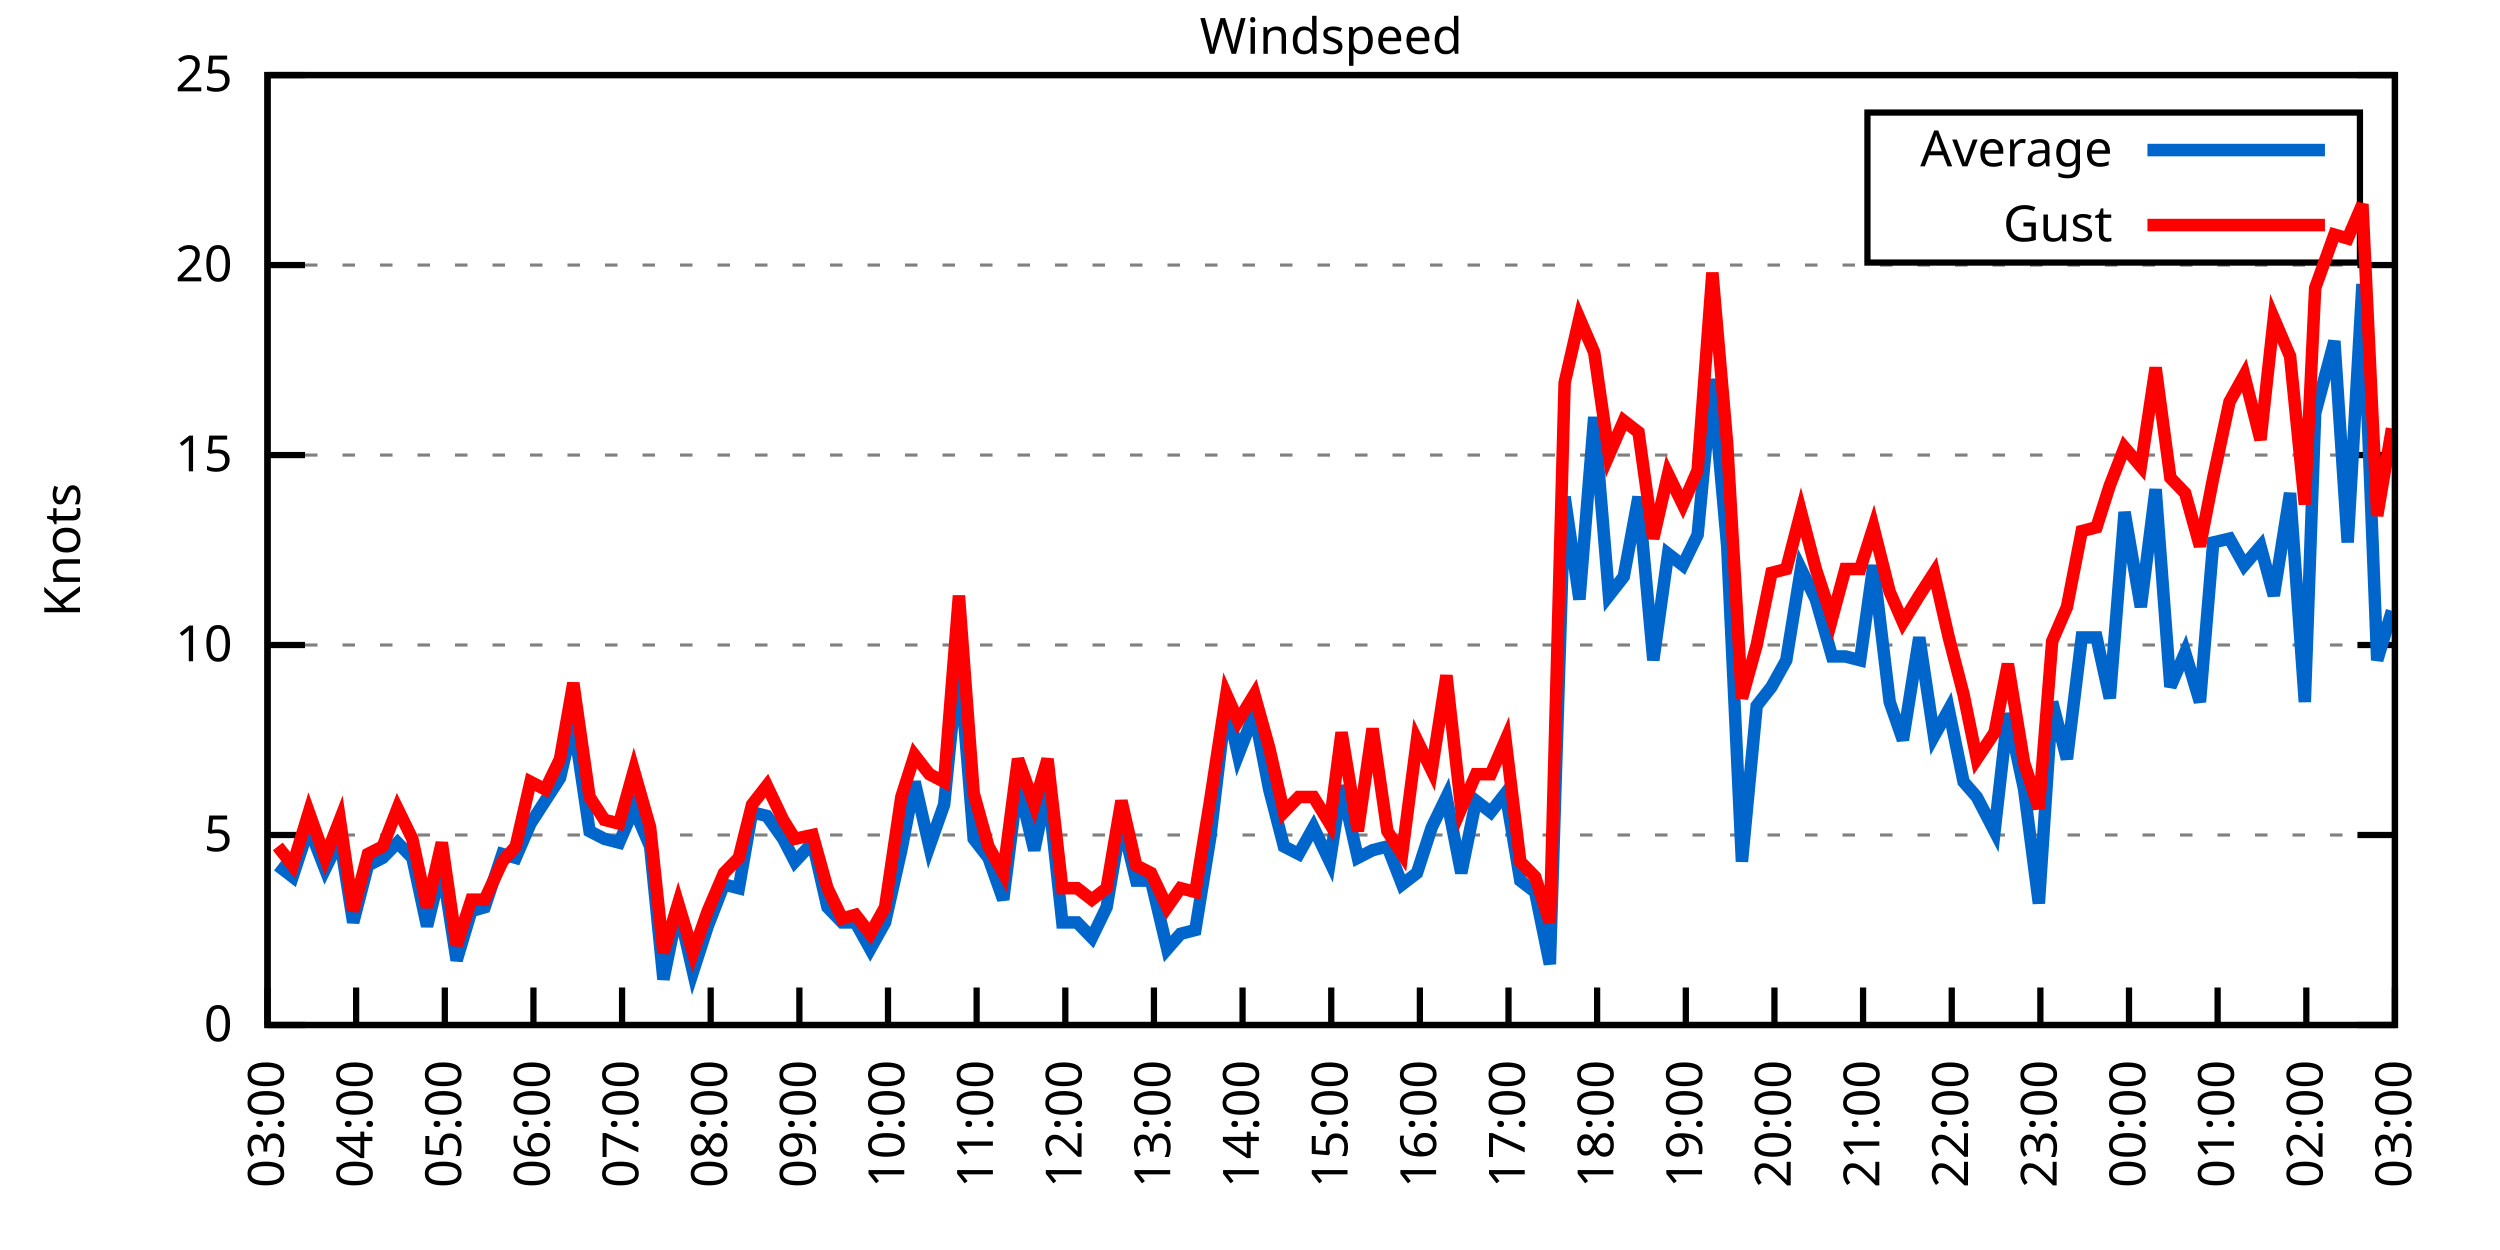
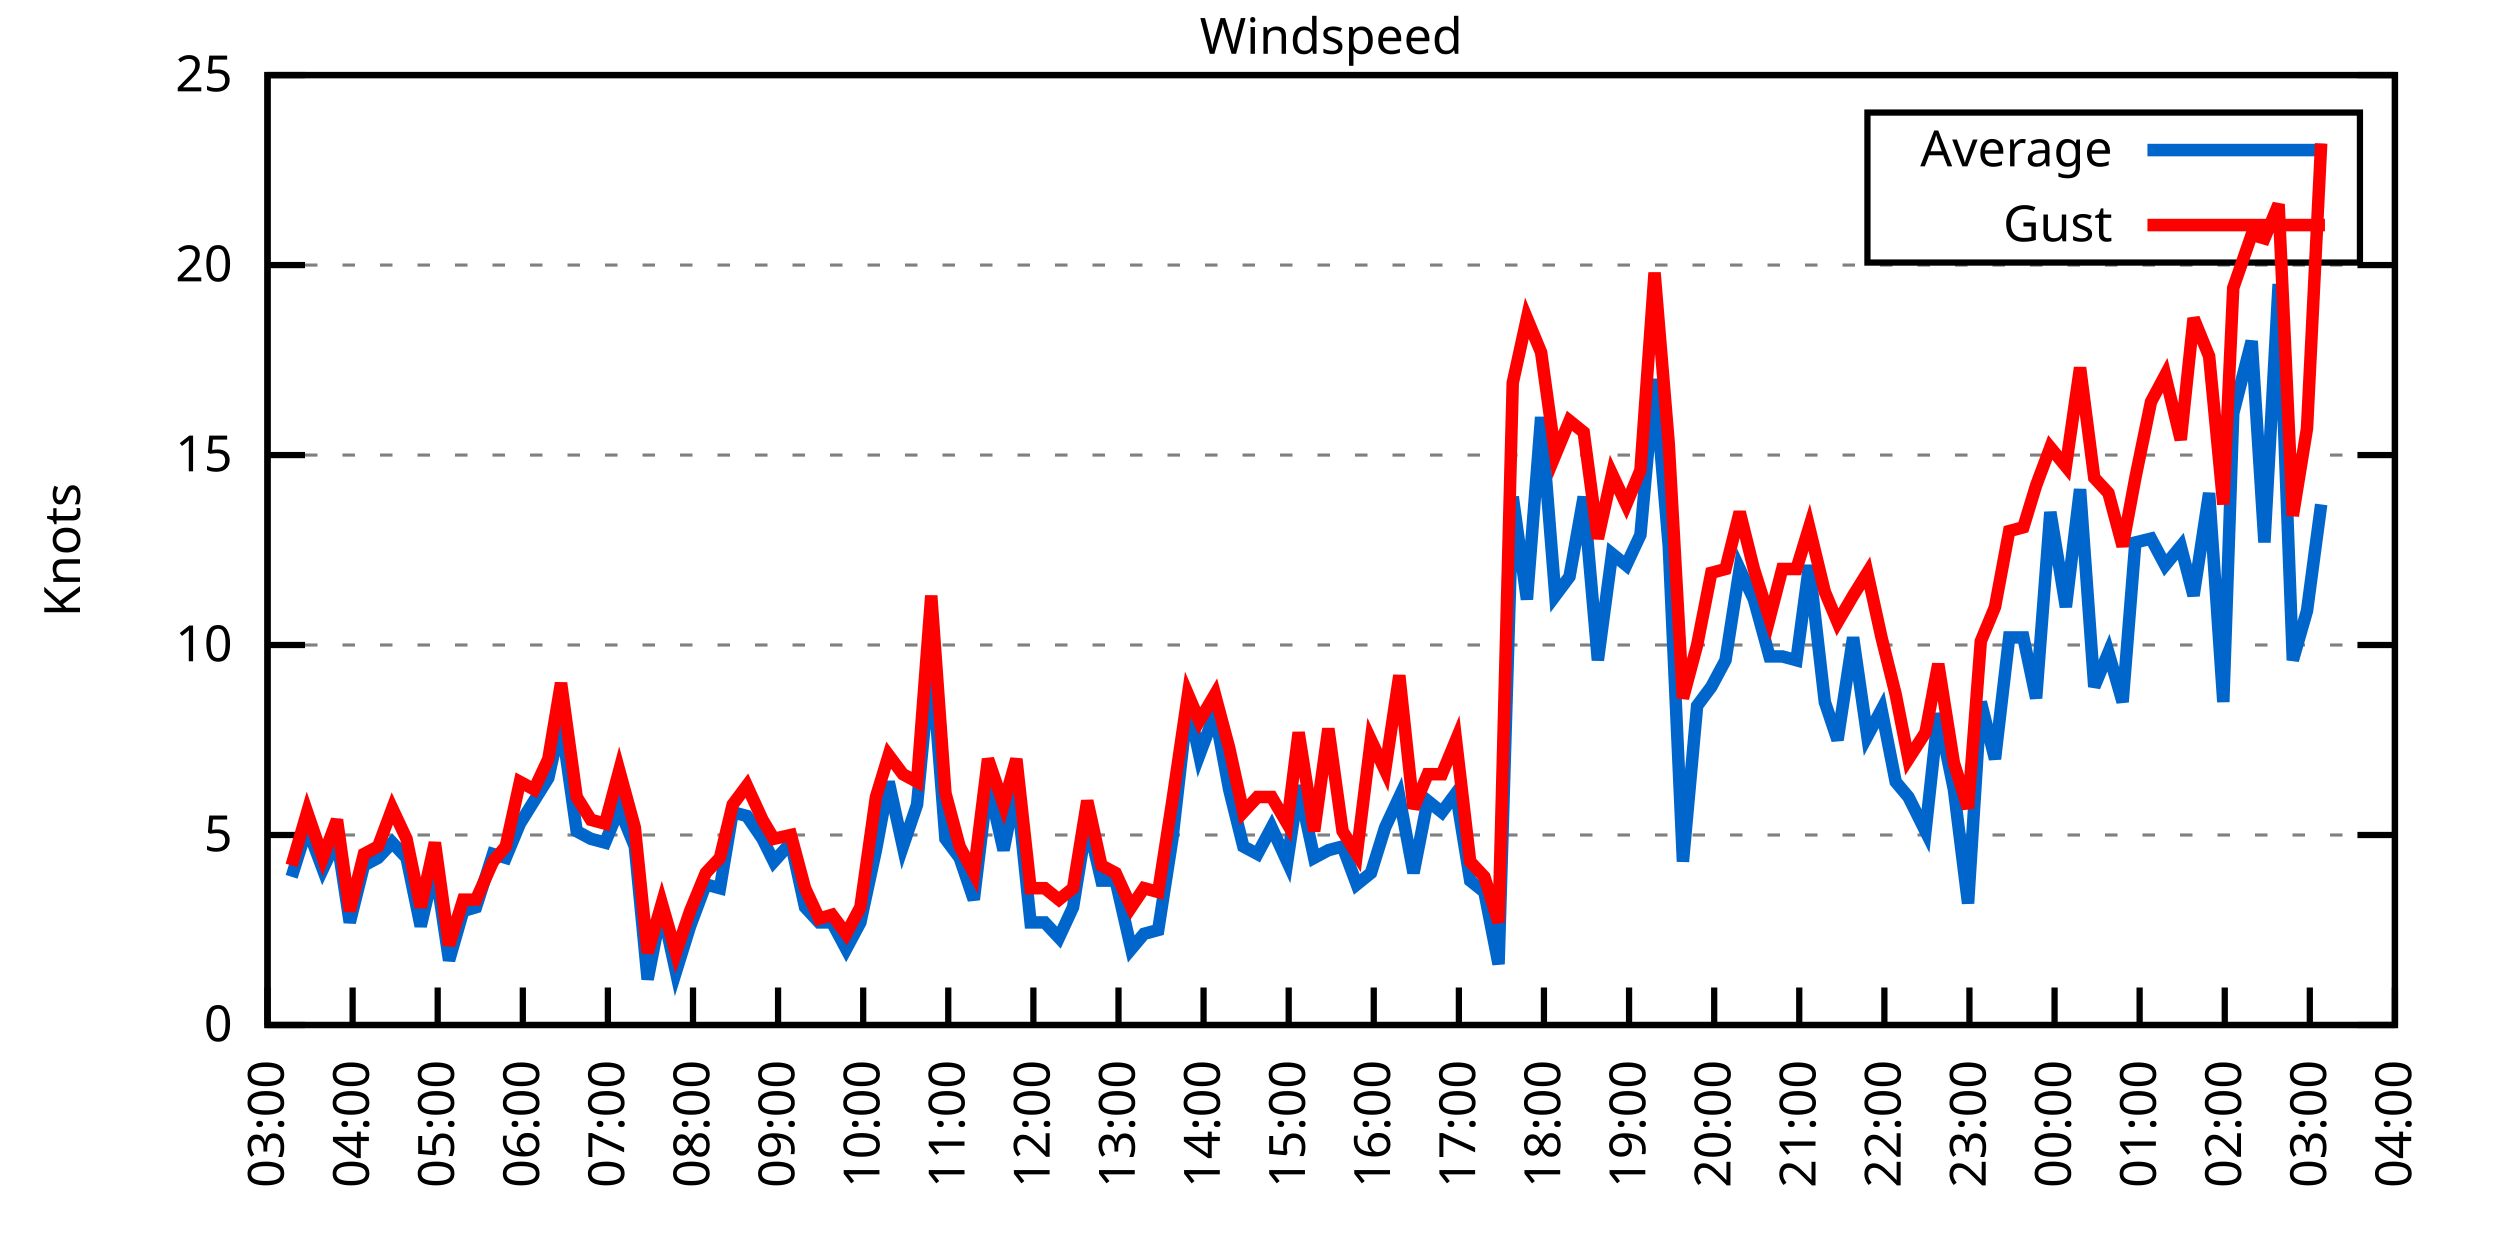
<svg xmlns="http://www.w3.org/2000/svg" xmlns:xlink="http://www.w3.org/1999/xlink" width="400" height="200" viewBox="0 0 400 200">
  <g id="gnuplot_canvas">
    <rect x="0" y="0" width="400" height="200" fill="none" />
    <defs>
      <circle id="gpDot" r="0.5" stroke-width="0.5" stroke="currentColor" />
      <path id="gpPt0" stroke-width="0.333" stroke="currentColor" d="M-1,0 h2 M0,-1 v2" />
      <path id="gpPt1" stroke-width="0.333" stroke="currentColor" d="M-1,-1 L1,1 M1,-1 L-1,1" />
      <path id="gpPt2" stroke-width="0.333" stroke="currentColor" d="M-1,0 L1,0 M0,-1 L0,1 M-1,-1 L1,1 M-1,1 L1,-1" />
      <rect id="gpPt3" stroke-width="0.333" stroke="currentColor" x="-1" y="-1" width="2" height="2" />
      <rect id="gpPt4" stroke-width="0.333" stroke="currentColor" fill="currentColor" x="-1" y="-1" width="2" height="2" />
      <circle id="gpPt5" stroke-width="0.333" stroke="currentColor" cx="0" cy="0" r="1" />
      <use xlink:href="#gpPt5" id="gpPt6" fill="currentColor" stroke="none" />
      <path id="gpPt7" stroke-width="0.333" stroke="currentColor" d="M0,-1.33 L-1.33,0.67 L1.33,0.67 z" />
      <use xlink:href="#gpPt7" id="gpPt8" fill="currentColor" stroke="none" />
      <use xlink:href="#gpPt7" id="gpPt9" stroke="currentColor" transform="rotate(180)" />
      <use xlink:href="#gpPt9" id="gpPt10" fill="currentColor" stroke="none" />
      <use xlink:href="#gpPt3" id="gpPt11" stroke="currentColor" transform="rotate(45)" />
      <use xlink:href="#gpPt11" id="gpPt12" fill="currentColor" stroke="none" />
      <path id="gpPt13" stroke-width="0.333" stroke="currentColor" d="M0,1.330 L1.265,0.411 L0.782,-1.067 L-0.782,-1.076 L-1.265,0.411 z" />
      <use xlink:href="#gpPt13" id="gpPt14" fill="currentColor" stroke="none" />
      <filter id="textbox" filterUnits="objectBoundingBox" x="0" y="0" height="1" width="1">
        <feFlood flood-color="white" flood-opacity="1" result="bgnd" />
        <feComposite in="SourceGraphic" in2="bgnd" operator="atop" />
      </filter>
      <filter id="greybox" filterUnits="objectBoundingBox" x="0" y="0" height="1" width="1">
        <feFlood flood-color="lightgrey" flood-opacity="1" result="grey" />
        <feComposite in="SourceGraphic" in2="grey" operator="atop" />
      </filter>
    </defs>
    <g fill="none" color="white" stroke="currentColor" stroke-width="1.00" stroke-linecap="butt" stroke-linejoin="miter">
</g>
    <g fill="none" color="black" stroke="currentColor" stroke-width="1.00" stroke-linecap="butt" stroke-linejoin="miter">
      <g stroke="none" shape-rendering="crispEdges">
        <polygon fill="rgb(255, 255, 255)" points="42.80,164.00 383.18,164.00 383.18,12.02 42.80,12.02 " />
      </g>
    </g>
    <g fill="none" color="black" stroke="currentColor" stroke-width="1.00" stroke-linecap="butt" stroke-linejoin="miter">
</g>
    <g fill="none" color="black" stroke="black" stroke-width="0.50" stroke-linecap="butt" stroke-linejoin="miter">
</g>
    <g fill="none" color="gray" stroke="currentColor" stroke-width="0.50" stroke-linecap="butt" stroke-linejoin="miter">
      <path stroke="gray" stroke-dasharray="2,4" class="gridline" d="M42.80,164.00 L383.19,164.00  " />
    </g>
    <g fill="none" color="gray" stroke="gray" stroke-width="1.00" stroke-linecap="butt" stroke-linejoin="miter">
</g>
    <g fill="none" color="black" stroke="currentColor" stroke-width="1.00" stroke-linecap="butt" stroke-linejoin="miter">
      <path stroke="black" d="M42.80,164.00 L48.80,164.00 M383.19,164.00 L377.19,164.00  " />
      <g transform="translate(37.20,166.60)" stroke="none" fill="black" font-family="Sans" font-size="8.00" text-anchor="end">
        <text>
          <tspan font-family="Sans"> 0</tspan>
        </text>
      </g>
    </g>
    <g fill="none" color="black" stroke="currentColor" stroke-width="1.00" stroke-linecap="butt" stroke-linejoin="miter">
</g>
    <g fill="none" color="black" stroke="black" stroke-width="0.50" stroke-linecap="butt" stroke-linejoin="miter">
</g>
    <g fill="none" color="gray" stroke="currentColor" stroke-width="0.50" stroke-linecap="butt" stroke-linejoin="miter">
      <path stroke="gray" stroke-dasharray="2,4" class="gridline" d="M42.80,133.60 L383.19,133.60  " />
    </g>
    <g fill="none" color="gray" stroke="gray" stroke-width="1.00" stroke-linecap="butt" stroke-linejoin="miter">
</g>
    <g fill="none" color="black" stroke="currentColor" stroke-width="1.00" stroke-linecap="butt" stroke-linejoin="miter">
      <path stroke="black" d="M42.80,133.60 L48.80,133.60 M383.19,133.60 L377.19,133.60  " />
      <g transform="translate(37.20,136.20)" stroke="none" fill="black" font-family="Sans" font-size="8.00" text-anchor="end">
        <text>
          <tspan font-family="Sans"> 5</tspan>
        </text>
      </g>
    </g>
    <g fill="none" color="black" stroke="currentColor" stroke-width="1.00" stroke-linecap="butt" stroke-linejoin="miter">
</g>
    <g fill="none" color="black" stroke="black" stroke-width="0.50" stroke-linecap="butt" stroke-linejoin="miter">
</g>
    <g fill="none" color="gray" stroke="currentColor" stroke-width="0.50" stroke-linecap="butt" stroke-linejoin="miter">
      <path stroke="gray" stroke-dasharray="2,4" class="gridline" d="M42.80,103.20 L383.19,103.20  " />
    </g>
    <g fill="none" color="gray" stroke="gray" stroke-width="1.00" stroke-linecap="butt" stroke-linejoin="miter">
</g>
    <g fill="none" color="black" stroke="currentColor" stroke-width="1.00" stroke-linecap="butt" stroke-linejoin="miter">
      <path stroke="black" d="M42.80,103.20 L48.80,103.20 M383.19,103.20 L377.19,103.20  " />
      <g transform="translate(37.20,105.80)" stroke="none" fill="black" font-family="Sans" font-size="8.00" text-anchor="end">
        <text>
          <tspan font-family="Sans"> 10</tspan>
        </text>
      </g>
    </g>
    <g fill="none" color="black" stroke="currentColor" stroke-width="1.00" stroke-linecap="butt" stroke-linejoin="miter">
</g>
    <g fill="none" color="black" stroke="black" stroke-width="0.50" stroke-linecap="butt" stroke-linejoin="miter">
</g>
    <g fill="none" color="gray" stroke="currentColor" stroke-width="0.50" stroke-linecap="butt" stroke-linejoin="miter">
      <path stroke="gray" stroke-dasharray="2,4" class="gridline" d="M42.80,72.81 L383.19,72.81  " />
    </g>
    <g fill="none" color="gray" stroke="gray" stroke-width="1.00" stroke-linecap="butt" stroke-linejoin="miter">
</g>
    <g fill="none" color="black" stroke="currentColor" stroke-width="1.00" stroke-linecap="butt" stroke-linejoin="miter">
      <path stroke="black" d="M42.80,72.81 L48.80,72.81 M383.19,72.81 L377.19,72.81  " />
      <g transform="translate(37.20,75.41)" stroke="none" fill="black" font-family="Sans" font-size="8.00" text-anchor="end">
        <text>
          <tspan font-family="Sans"> 15</tspan>
        </text>
      </g>
    </g>
    <g fill="none" color="black" stroke="currentColor" stroke-width="1.00" stroke-linecap="butt" stroke-linejoin="miter">
</g>
    <g fill="none" color="black" stroke="black" stroke-width="0.50" stroke-linecap="butt" stroke-linejoin="miter">
</g>
    <g fill="none" color="gray" stroke="currentColor" stroke-width="0.50" stroke-linecap="butt" stroke-linejoin="miter">
      <path stroke="gray" stroke-dasharray="2,4" class="gridline" d="M42.80,42.41 L383.19,42.41  " />
    </g>
    <g fill="none" color="gray" stroke="gray" stroke-width="1.00" stroke-linecap="butt" stroke-linejoin="miter">
</g>
    <g fill="none" color="black" stroke="currentColor" stroke-width="1.00" stroke-linecap="butt" stroke-linejoin="miter">
      <path stroke="black" d="M42.80,42.41 L48.80,42.41 M383.19,42.41 L377.19,42.41  " />
      <g transform="translate(37.20,45.01)" stroke="none" fill="black" font-family="Sans" font-size="8.00" text-anchor="end">
        <text>
          <tspan font-family="Sans"> 20</tspan>
        </text>
      </g>
    </g>
    <g fill="none" color="black" stroke="currentColor" stroke-width="1.00" stroke-linecap="butt" stroke-linejoin="miter">
</g>
    <g fill="none" color="black" stroke="black" stroke-width="0.50" stroke-linecap="butt" stroke-linejoin="miter">
</g>
    <g fill="none" color="gray" stroke="currentColor" stroke-width="0.50" stroke-linecap="butt" stroke-linejoin="miter">
      <path stroke="gray" stroke-dasharray="2,4" class="gridline" d="M42.80,12.01 L383.19,12.01  " />
    </g>
    <g fill="none" color="gray" stroke="gray" stroke-width="1.00" stroke-linecap="butt" stroke-linejoin="miter">
</g>
    <g fill="none" color="black" stroke="currentColor" stroke-width="1.00" stroke-linecap="butt" stroke-linejoin="miter">
      <path stroke="black" d="M42.80,12.01 L48.80,12.01 M383.19,12.01 L377.19,12.01  " />
      <g transform="translate(37.20,14.61)" stroke="none" fill="black" font-family="Sans" font-size="8.00" text-anchor="end">
        <text>
          <tspan font-family="Sans"> 25</tspan>
        </text>
      </g>
    </g>
    <g fill="none" color="black" stroke="currentColor" stroke-width="1.00" stroke-linecap="butt" stroke-linejoin="miter">
      <path stroke="black" d="M42.80,164.00 L42.80,158.00  " />
      <g transform="translate(45.40,169.60) rotate(270.00)" stroke="none" fill="black" font-family="Sans" font-size="8.00" text-anchor="end">
        <text>
          <tspan font-family="Sans">03:00</tspan>
        </text>
      </g>
    </g>
    <g fill="none" color="black" stroke="currentColor" stroke-width="1.00" stroke-linecap="butt" stroke-linejoin="miter">
-       <path stroke="black" d="M56.98,164.00 L56.98,158.00  " />
-       <g transform="translate(59.58,169.60) rotate(270.00)" stroke="none" fill="black" font-family="Sans" font-size="8.00" text-anchor="end">
+       <path stroke="black" d="M56.42,164.00 L56.42,158.00  " />
+       <g transform="translate(59.02,169.60) rotate(270.00)" stroke="none" fill="black" font-family="Sans" font-size="8.00" text-anchor="end">
        <text>
          <tspan font-family="Sans">04:00</tspan>
        </text>
      </g>
    </g>
    <g fill="none" color="black" stroke="currentColor" stroke-width="1.00" stroke-linecap="butt" stroke-linejoin="miter">
-       <path stroke="black" d="M71.17,164.00 L71.17,158.00  " />
-       <g transform="translate(73.77,169.60) rotate(270.00)" stroke="none" fill="black" font-family="Sans" font-size="8.00" text-anchor="end">
+       <path stroke="black" d="M70.03,164.00 L70.03,158.00  " />
+       <g transform="translate(72.63,169.60) rotate(270.00)" stroke="none" fill="black" font-family="Sans" font-size="8.00" text-anchor="end">
        <text>
          <tspan font-family="Sans">05:00</tspan>
        </text>
      </g>
    </g>
    <g fill="none" color="black" stroke="currentColor" stroke-width="1.00" stroke-linecap="butt" stroke-linejoin="miter">
-       <path stroke="black" d="M85.35,164.00 L85.35,158.00  " />
-       <g transform="translate(87.95,169.60) rotate(270.00)" stroke="none" fill="black" font-family="Sans" font-size="8.00" text-anchor="end">
+       <path stroke="black" d="M83.65,164.00 L83.65,158.00  " />
+       <g transform="translate(86.25,169.60) rotate(270.00)" stroke="none" fill="black" font-family="Sans" font-size="8.00" text-anchor="end">
        <text>
          <tspan font-family="Sans">06:00</tspan>
        </text>
      </g>
    </g>
    <g fill="none" color="black" stroke="currentColor" stroke-width="1.00" stroke-linecap="butt" stroke-linejoin="miter">
-       <path stroke="black" d="M99.53,164.00 L99.53,158.00  " />
-       <g transform="translate(102.13,169.60) rotate(270.00)" stroke="none" fill="black" font-family="Sans" font-size="8.00" text-anchor="end">
+       <path stroke="black" d="M97.26,164.00 L97.26,158.00  " />
+       <g transform="translate(99.86,169.60) rotate(270.00)" stroke="none" fill="black" font-family="Sans" font-size="8.00" text-anchor="end">
        <text>
          <tspan font-family="Sans">07:00</tspan>
        </text>
      </g>
    </g>
    <g fill="none" color="black" stroke="currentColor" stroke-width="1.00" stroke-linecap="butt" stroke-linejoin="miter">
-       <path stroke="black" d="M113.71,164.00 L113.71,158.00  " />
-       <g transform="translate(116.31,169.60) rotate(270.00)" stroke="none" fill="black" font-family="Sans" font-size="8.00" text-anchor="end">
+       <path stroke="black" d="M110.88,164.00 L110.88,158.00  " />
+       <g transform="translate(113.48,169.60) rotate(270.00)" stroke="none" fill="black" font-family="Sans" font-size="8.00" text-anchor="end">
        <text>
          <tspan font-family="Sans">08:00</tspan>
        </text>
      </g>
    </g>
    <g fill="none" color="black" stroke="currentColor" stroke-width="1.00" stroke-linecap="butt" stroke-linejoin="miter">
-       <path stroke="black" d="M127.90,164.00 L127.90,158.00  " />
-       <g transform="translate(130.50,169.60) rotate(270.00)" stroke="none" fill="black" font-family="Sans" font-size="8.00" text-anchor="end">
+       <path stroke="black" d="M124.49,164.00 L124.49,158.00  " />
+       <g transform="translate(127.09,169.60) rotate(270.00)" stroke="none" fill="black" font-family="Sans" font-size="8.00" text-anchor="end">
        <text>
          <tspan font-family="Sans">09:00</tspan>
        </text>
      </g>
    </g>
    <g fill="none" color="black" stroke="currentColor" stroke-width="1.00" stroke-linecap="butt" stroke-linejoin="miter">
-       <path stroke="black" d="M142.08,164.00 L142.08,158.00  " />
-       <g transform="translate(144.68,169.60) rotate(270.00)" stroke="none" fill="black" font-family="Sans" font-size="8.00" text-anchor="end">
+       <path stroke="black" d="M138.11,164.00 L138.11,158.00  " />
+       <g transform="translate(140.71,169.60) rotate(270.00)" stroke="none" fill="black" font-family="Sans" font-size="8.00" text-anchor="end">
        <text>
          <tspan font-family="Sans">10:00</tspan>
        </text>
      </g>
    </g>
    <g fill="none" color="black" stroke="currentColor" stroke-width="1.00" stroke-linecap="butt" stroke-linejoin="miter">
-       <path stroke="black" d="M156.26,164.00 L156.26,158.00  " />
-       <g transform="translate(158.86,169.60) rotate(270.00)" stroke="none" fill="black" font-family="Sans" font-size="8.00" text-anchor="end">
+       <path stroke="black" d="M151.72,164.00 L151.72,158.00  " />
+       <g transform="translate(154.32,169.60) rotate(270.00)" stroke="none" fill="black" font-family="Sans" font-size="8.00" text-anchor="end">
        <text>
          <tspan font-family="Sans">11:00</tspan>
        </text>
      </g>
    </g>
    <g fill="none" color="black" stroke="currentColor" stroke-width="1.00" stroke-linecap="butt" stroke-linejoin="miter">
-       <path stroke="black" d="M170.45,164.00 L170.45,158.00  " />
-       <g transform="translate(173.05,169.60) rotate(270.00)" stroke="none" fill="black" font-family="Sans" font-size="8.00" text-anchor="end">
+       <path stroke="black" d="M165.34,164.00 L165.34,158.00  " />
+       <g transform="translate(167.94,169.60) rotate(270.00)" stroke="none" fill="black" font-family="Sans" font-size="8.00" text-anchor="end">
        <text>
          <tspan font-family="Sans">12:00</tspan>
        </text>
      </g>
    </g>
    <g fill="none" color="black" stroke="currentColor" stroke-width="1.00" stroke-linecap="butt" stroke-linejoin="miter">
-       <path stroke="black" d="M184.63,164.00 L184.63,158.00  " />
-       <g transform="translate(187.23,169.60) rotate(270.00)" stroke="none" fill="black" font-family="Sans" font-size="8.00" text-anchor="end">
+       <path stroke="black" d="M178.96,164.00 L178.96,158.00  " />
+       <g transform="translate(181.56,169.60) rotate(270.00)" stroke="none" fill="black" font-family="Sans" font-size="8.00" text-anchor="end">
        <text>
          <tspan font-family="Sans">13:00</tspan>
        </text>
      </g>
    </g>
    <g fill="none" color="black" stroke="currentColor" stroke-width="1.00" stroke-linecap="butt" stroke-linejoin="miter">
-       <path stroke="black" d="M198.81,164.00 L198.81,158.00  " />
-       <g transform="translate(201.41,169.60) rotate(270.00)" stroke="none" fill="black" font-family="Sans" font-size="8.00" text-anchor="end">
+       <path stroke="black" d="M192.57,164.00 L192.57,158.00  " />
+       <g transform="translate(195.17,169.60) rotate(270.00)" stroke="none" fill="black" font-family="Sans" font-size="8.00" text-anchor="end">
        <text>
          <tspan font-family="Sans">14:00</tspan>
        </text>
      </g>
    </g>
    <g fill="none" color="black" stroke="currentColor" stroke-width="1.00" stroke-linecap="butt" stroke-linejoin="miter">
-       <path stroke="black" d="M213.00,164.00 L213.00,158.00  " />
-       <g transform="translate(215.60,169.60) rotate(270.00)" stroke="none" fill="black" font-family="Sans" font-size="8.00" text-anchor="end">
+       <path stroke="black" d="M206.19,164.00 L206.19,158.00  " />
+       <g transform="translate(208.79,169.60) rotate(270.00)" stroke="none" fill="black" font-family="Sans" font-size="8.00" text-anchor="end">
        <text>
          <tspan font-family="Sans">15:00</tspan>
        </text>
      </g>
    </g>
    <g fill="none" color="black" stroke="currentColor" stroke-width="1.00" stroke-linecap="butt" stroke-linejoin="miter">
-       <path stroke="black" d="M227.18,164.00 L227.18,158.00  " />
-       <g transform="translate(229.78,169.60) rotate(270.00)" stroke="none" fill="black" font-family="Sans" font-size="8.00" text-anchor="end">
+       <path stroke="black" d="M219.80,164.00 L219.80,158.00  " />
+       <g transform="translate(222.40,169.60) rotate(270.00)" stroke="none" fill="black" font-family="Sans" font-size="8.00" text-anchor="end">
        <text>
          <tspan font-family="Sans">16:00</tspan>
        </text>
      </g>
    </g>
    <g fill="none" color="black" stroke="currentColor" stroke-width="1.00" stroke-linecap="butt" stroke-linejoin="miter">
-       <path stroke="black" d="M241.36,164.00 L241.36,158.00  " />
-       <g transform="translate(243.96,169.60) rotate(270.00)" stroke="none" fill="black" font-family="Sans" font-size="8.00" text-anchor="end">
+       <path stroke="black" d="M233.42,164.00 L233.42,158.00  " />
+       <g transform="translate(236.02,169.60) rotate(270.00)" stroke="none" fill="black" font-family="Sans" font-size="8.00" text-anchor="end">
        <text>
          <tspan font-family="Sans">17:00</tspan>
        </text>
      </g>
    </g>
    <g fill="none" color="black" stroke="currentColor" stroke-width="1.00" stroke-linecap="butt" stroke-linejoin="miter">
-       <path stroke="black" d="M255.54,164.00 L255.54,158.00  " />
-       <g transform="translate(258.14,169.60) rotate(270.00)" stroke="none" fill="black" font-family="Sans" font-size="8.00" text-anchor="end">
+       <path stroke="black" d="M247.03,164.00 L247.03,158.00  " />
+       <g transform="translate(249.63,169.60) rotate(270.00)" stroke="none" fill="black" font-family="Sans" font-size="8.00" text-anchor="end">
        <text>
          <tspan font-family="Sans">18:00</tspan>
        </text>
      </g>
    </g>
    <g fill="none" color="black" stroke="currentColor" stroke-width="1.00" stroke-linecap="butt" stroke-linejoin="miter">
-       <path stroke="black" d="M269.73,164.00 L269.73,158.00  " />
-       <g transform="translate(272.33,169.60) rotate(270.00)" stroke="none" fill="black" font-family="Sans" font-size="8.00" text-anchor="end">
+       <path stroke="black" d="M260.65,164.00 L260.65,158.00  " />
+       <g transform="translate(263.25,169.60) rotate(270.00)" stroke="none" fill="black" font-family="Sans" font-size="8.00" text-anchor="end">
        <text>
          <tspan font-family="Sans">19:00</tspan>
        </text>
      </g>
    </g>
    <g fill="none" color="black" stroke="currentColor" stroke-width="1.00" stroke-linecap="butt" stroke-linejoin="miter">
-       <path stroke="black" d="M283.91,164.00 L283.91,158.00  " />
-       <g transform="translate(286.51,169.60) rotate(270.00)" stroke="none" fill="black" font-family="Sans" font-size="8.00" text-anchor="end">
+       <path stroke="black" d="M274.27,164.00 L274.27,158.00  " />
+       <g transform="translate(276.87,169.60) rotate(270.00)" stroke="none" fill="black" font-family="Sans" font-size="8.00" text-anchor="end">
        <text>
          <tspan font-family="Sans">20:00</tspan>
        </text>
      </g>
    </g>
    <g fill="none" color="black" stroke="currentColor" stroke-width="1.00" stroke-linecap="butt" stroke-linejoin="miter">
-       <path stroke="black" d="M298.09,164.00 L298.09,158.00  " />
-       <g transform="translate(300.69,169.60) rotate(270.00)" stroke="none" fill="black" font-family="Sans" font-size="8.00" text-anchor="end">
+       <path stroke="black" d="M287.88,164.00 L287.88,158.00  " />
+       <g transform="translate(290.48,169.60) rotate(270.00)" stroke="none" fill="black" font-family="Sans" font-size="8.00" text-anchor="end">
        <text>
          <tspan font-family="Sans">21:00</tspan>
        </text>
      </g>
    </g>
    <g fill="none" color="black" stroke="currentColor" stroke-width="1.00" stroke-linecap="butt" stroke-linejoin="miter">
-       <path stroke="black" d="M312.28,164.00 L312.28,158.00  " />
-       <g transform="translate(314.88,169.60) rotate(270.00)" stroke="none" fill="black" font-family="Sans" font-size="8.00" text-anchor="end">
+       <path stroke="black" d="M301.50,164.00 L301.50,158.00  " />
+       <g transform="translate(304.10,169.60) rotate(270.00)" stroke="none" fill="black" font-family="Sans" font-size="8.00" text-anchor="end">
        <text>
          <tspan font-family="Sans">22:00</tspan>
        </text>
      </g>
    </g>
    <g fill="none" color="black" stroke="currentColor" stroke-width="1.00" stroke-linecap="butt" stroke-linejoin="miter">
-       <path stroke="black" d="M326.46,164.00 L326.46,158.00  " />
-       <g transform="translate(329.06,169.60) rotate(270.00)" stroke="none" fill="black" font-family="Sans" font-size="8.00" text-anchor="end">
+       <path stroke="black" d="M315.11,164.00 L315.11,158.00  " />
+       <g transform="translate(317.71,169.60) rotate(270.00)" stroke="none" fill="black" font-family="Sans" font-size="8.00" text-anchor="end">
        <text>
          <tspan font-family="Sans">23:00</tspan>
        </text>
      </g>
    </g>
    <g fill="none" color="black" stroke="currentColor" stroke-width="1.00" stroke-linecap="butt" stroke-linejoin="miter">
-       <path stroke="black" d="M340.64,164.00 L340.64,158.00  " />
-       <g transform="translate(343.24,169.60) rotate(270.00)" stroke="none" fill="black" font-family="Sans" font-size="8.00" text-anchor="end">
+       <path stroke="black" d="M328.73,164.00 L328.73,158.00  " />
+       <g transform="translate(331.33,169.60) rotate(270.00)" stroke="none" fill="black" font-family="Sans" font-size="8.00" text-anchor="end">
        <text>
          <tspan font-family="Sans">00:00</tspan>
        </text>
      </g>
    </g>
    <g fill="none" color="black" stroke="currentColor" stroke-width="1.00" stroke-linecap="butt" stroke-linejoin="miter">
-       <path stroke="black" d="M354.82,164.00 L354.82,158.00  " />
-       <g transform="translate(357.42,169.60) rotate(270.00)" stroke="none" fill="black" font-family="Sans" font-size="8.00" text-anchor="end">
+       <path stroke="black" d="M342.34,164.00 L342.34,158.00  " />
+       <g transform="translate(344.94,169.60) rotate(270.00)" stroke="none" fill="black" font-family="Sans" font-size="8.00" text-anchor="end">
        <text>
          <tspan font-family="Sans">01:00</tspan>
        </text>
      </g>
    </g>
    <g fill="none" color="black" stroke="currentColor" stroke-width="1.00" stroke-linecap="butt" stroke-linejoin="miter">
-       <path stroke="black" d="M369.01,164.00 L369.01,158.00  " />
-       <g transform="translate(371.61,169.60) rotate(270.00)" stroke="none" fill="black" font-family="Sans" font-size="8.00" text-anchor="end">
+       <path stroke="black" d="M355.96,164.00 L355.96,158.00  " />
+       <g transform="translate(358.56,169.60) rotate(270.00)" stroke="none" fill="black" font-family="Sans" font-size="8.00" text-anchor="end">
        <text>
          <tspan font-family="Sans">02:00</tspan>
+         </text>
+       </g>
+     </g>
+     <g fill="none" color="black" stroke="currentColor" stroke-width="1.00" stroke-linecap="butt" stroke-linejoin="miter">
+       <path stroke="black" d="M369.57,164.00 L369.57,158.00  " />
+       <g transform="translate(372.17,169.60) rotate(270.00)" stroke="none" fill="black" font-family="Sans" font-size="8.00" text-anchor="end">
+         <text>
+           <tspan font-family="Sans">03:00</tspan>
        </text>
      </g>
    </g>
    <g fill="none" color="black" stroke="currentColor" stroke-width="1.00" stroke-linecap="butt" stroke-linejoin="miter">
      <path stroke="black" d="M383.19,164.00 L383.19,158.00  " />
      <g transform="translate(385.79,169.60) rotate(270.00)" stroke="none" fill="black" font-family="Sans" font-size="8.00" text-anchor="end">
        <text>
-           <tspan font-family="Sans">03:00</tspan>
+           <tspan font-family="Sans">04:00</tspan>
        </text>
      </g>
    </g>
    <g fill="none" color="black" stroke="currentColor" stroke-width="1.00" stroke-linecap="butt" stroke-linejoin="miter">
</g>
    <g fill="none" color="black" stroke="currentColor" stroke-width="1.00" stroke-linecap="butt" stroke-linejoin="miter">
      <path stroke="black" d="M42.80,12.01 L42.80,164.00 L383.19,164.00 L383.19,12.01 L42.80,12.01 Z  " />
    </g>
    <g fill="none" color="black" stroke="currentColor" stroke-width="1.00" stroke-linecap="butt" stroke-linejoin="miter">
</g>
    <g fill="none" color="black" stroke="currentColor" stroke-width="1.00" stroke-linecap="butt" stroke-linejoin="miter">
      <path stroke="black" d="M298.79,42.01 L298.79,18.01 L377.59,18.01 L377.59,42.01 L298.79,42.01 Z  " />
    </g>
    <g id="Windspeed_plot_1">
      <g fill="none" color="white" stroke="black" stroke-width="2.00" stroke-linecap="butt" stroke-linejoin="miter">
</g>
      <g fill="none" color="black" stroke="currentColor" stroke-width="2.00" stroke-linecap="butt" stroke-linejoin="miter">
        <g transform="translate(337.99,26.61)" stroke="none" fill="black" font-family="Sans" font-size="8.00" text-anchor="end">
          <text>
            <tspan font-family="Sans">Average</tspan>
          </text>
        </g>
      </g>
      <g fill="none" color="black" stroke="currentColor" stroke-width="2.00" stroke-linecap="butt" stroke-linejoin="miter">
-         <path stroke="rgb(  0, 102, 204)" d="M343.59,24.01 L371.99,24.01 M44.45,138.47 L46.82,140.29 L49.42,132.39 L52.02,139.07 L54.38,134.21 L56.51,147.59   L58.87,138.47 L61.24,137.25 L63.60,134.82 L65.97,137.25 L68.33,148.19 L70.69,138.47 L73.06,153.66 L75.42,145.76   L77.55,145.15 L80.38,136.64 L82.51,137.25 L84.88,131.78 L87.24,128.13 L89.60,124.48 L91.73,115.36 L94.33,132.99   L96.70,134.21 L99.06,134.82 L101.42,129.35 L104.02,135.43 L106.15,156.70 L108.51,145.15 L110.88,155.49 L113.24,148.19   L115.84,141.51 L118.21,142.11 L120.33,129.95 L122.70,130.56 L125.30,134.21 L127.19,137.86 L130.02,134.82 L132.39,145.15   L134.75,147.59 L136.88,147.59 L139.24,151.84 L141.61,147.59 L144.21,136.03 L146.34,125.09 L148.70,135.43 L151.06,128.74   L153.43,105.03 L155.79,134.21 L158.15,137.25 L160.52,143.94 L162.88,125.09 L165.48,136.03 L167.61,125.70 L169.97,147.59   L172.34,147.59 L174.70,150.02 L177.06,145.15 L179.43,131.17 L181.79,140.90 L184.16,140.90 L186.76,151.84 L188.88,149.41   L191.25,148.80 L193.61,134.21 L196.21,112.32 L198.10,120.83 L200.70,114.15 L203.07,126.31 L205.43,135.43 L207.79,136.64   L210.16,132.39 L212.76,137.86 L214.65,125.70 L217.25,137.25 L219.61,136.03 L221.98,135.43 L224.34,141.51 L226.71,139.68   L229.07,132.39 L231.43,127.52 L233.80,139.68 L236.16,128.13 L238.52,129.95 L240.89,126.91 L243.25,140.90 L245.62,142.72   L247.98,154.27 L250.34,79.49 L252.71,95.91 L255.07,66.73 L257.43,95.30 L259.80,92.26 L262.16,79.49 L264.53,105.64   L266.89,88.61 L269.25,90.44 L271.62,85.57 L273.98,60.65 L276.35,87.40 L278.71,137.86 L281.07,112.93 L283.44,109.89   L285.80,105.64 L288.16,91.04 L290.53,95.91 L293.13,105.03 L295.26,105.03 L297.62,105.64 L299.75,90.44 L302.35,112.32   L304.47,118.40 L307.08,101.99 L309.44,117.80 L311.80,113.54 L314.17,125.09 L316.29,127.52 L319.13,132.99 L321.26,114.15   L323.86,126.31 L326.22,144.55 L328.35,112.32 L330.71,121.44 L333.08,101.99 L335.44,101.99 L337.57,111.72 L339.93,81.93   L342.53,97.12 L344.90,78.28 L347.26,109.89 L349.62,104.42 L351.99,112.32 L354.12,86.79 L356.72,86.18 L359.08,90.44   L361.68,87.40 L363.81,95.30 L366.41,78.89 L368.77,112.32 L370.43,66.12 L373.50,54.57 L375.63,86.79 L377.99,45.45   L380.35,105.64 L382.72,97.73  " />
+         <path stroke="rgb(  0, 102, 204)" d="M343.59,24.01 L371.99,24.01 M46.66,140.29 L49.15,132.39 L51.65,139.07 L53.92,134.21 L55.96,147.59 L58.23,138.47   L60.50,137.25 L62.77,134.82 L65.04,137.25 L67.31,148.19 L69.58,138.47 L71.85,153.66 L74.12,145.76 L76.16,145.15   L78.88,136.64 L80.92,137.25 L83.19,131.78 L85.46,128.13 L87.73,124.48 L89.77,115.36 L92.27,132.99 L94.54,134.21   L96.81,134.82 L99.08,129.35 L101.57,135.43 L103.62,156.70 L105.89,145.15 L108.15,155.49 L110.42,148.19 L112.92,141.51   L115.19,142.11 L117.23,129.95 L119.50,130.56 L122.00,134.21 L123.81,137.86 L126.54,134.82 L128.81,145.15 L131.07,147.59   L133.12,147.59 L135.39,151.84 L137.66,147.59 L140.15,136.03 L142.19,125.09 L144.46,135.43 L146.73,128.74 L149.00,105.03   L151.27,134.21 L153.54,137.25 L155.81,143.94 L158.08,125.09 L160.57,136.03 L162.62,125.70 L164.89,147.59 L167.16,147.59   L169.43,150.02 L171.69,145.15 L173.96,131.17 L176.23,140.90 L178.50,140.90 L181.00,151.84 L183.04,149.41 L185.31,148.80   L187.58,134.21 L190.08,112.32 L191.89,120.83 L194.39,114.15 L196.66,126.31 L198.93,135.43 L201.19,136.64 L203.46,132.39   L205.96,137.86 L207.78,125.70 L210.27,137.25 L212.54,136.03 L214.81,135.43 L217.08,141.51 L219.35,139.68 L221.62,132.39   L223.89,127.52 L226.16,139.68 L228.43,128.13 L230.70,129.95 L232.96,126.91 L235.23,140.90 L237.50,142.72 L239.77,154.27   L242.04,79.49 L244.31,95.91 L246.58,66.73 L248.85,95.30 L251.12,92.26 L253.39,79.49 L255.66,105.64 L257.93,88.61   L260.20,90.44 L262.47,85.57 L264.73,60.65 L267.00,87.40 L269.27,137.86 L271.54,112.93 L273.81,109.89 L276.08,105.64   L278.35,91.04 L280.62,95.91 L283.12,105.03 L285.16,105.03 L287.43,105.64 L289.47,90.44 L291.97,112.32 L294.01,118.40   L296.50,101.99 L298.77,117.80 L301.04,113.54 L303.31,125.09 L305.35,127.52 L308.08,132.99 L310.12,114.15 L312.62,126.31   L314.89,144.55 L316.93,112.32 L319.20,121.44 L321.47,101.99 L323.74,101.99 L325.78,111.72 L328.05,81.93 L330.54,97.12   L332.81,78.28 L335.08,109.89 L337.35,104.42 L339.62,112.32 L341.66,86.79 L344.16,86.18 L346.43,90.44 L348.92,87.40   L350.97,95.30 L353.46,78.89 L355.73,112.32 L357.32,66.12 L360.27,54.57 L362.31,86.79 L364.58,45.45 L366.85,105.64   L369.12,97.73 L371.39,80.71  " />
      </g>
    </g>
    <g id="Windspeed_plot_2">
      <g fill="none" color="black" stroke="currentColor" stroke-width="2.00" stroke-linecap="butt" stroke-linejoin="miter">
        <g transform="translate(337.99,38.61)" stroke="none" fill="black" font-family="Sans" font-size="8.00" text-anchor="end">
          <text>
            <tspan font-family="Sans">Gust</tspan>
          </text>
        </g>
      </g>
      <g fill="none" color="black" stroke="currentColor" stroke-width="2.00" stroke-linecap="butt" stroke-linejoin="miter">
-         <path stroke="rgb(255,   0,   0)" d="M343.59,36.01 L371.99,36.01 M44.45,135.43 L46.82,138.47 L49.42,129.95 L52.02,137.25 L54.38,131.17 L56.51,145.76   L58.87,136.64 L61.24,135.43 L63.60,129.35 L65.97,134.21 L68.33,145.15 L70.69,134.82 L73.06,151.23 L75.42,143.94   L77.55,143.94 L80.38,137.86 L82.51,135.43 L84.88,125.09 L87.24,126.31 L89.60,121.44 L91.73,109.28 L94.33,127.52   L96.70,131.17 L99.06,131.78 L101.42,123.27 L104.02,132.39 L106.15,152.45 L108.51,144.55 L110.88,152.45 L113.24,145.76   L115.84,139.68 L118.21,137.25 L120.33,128.74 L122.70,125.70 L125.30,131.17 L127.19,134.21 L130.02,133.60 L132.39,142.11   L134.75,146.98 L136.88,146.37 L139.24,149.41 L141.61,145.15 L144.21,127.52 L146.34,120.83 L148.70,123.87 L151.06,125.09   L153.43,95.30 L155.79,126.91 L158.15,135.43 L160.52,139.68 L162.88,121.44 L165.48,128.74 L167.61,121.44 L169.97,142.11   L172.34,142.11 L174.70,143.94 L177.06,142.11 L179.43,128.13 L181.79,138.47 L184.16,139.68 L186.76,145.15 L188.88,142.11   L191.25,142.72 L193.61,128.13 L196.21,111.11 L198.10,115.36 L200.70,111.11 L203.07,119.62 L205.43,129.95 L207.79,127.52   L210.16,127.52 L212.76,131.78 L214.65,117.19 L217.25,132.99 L219.61,116.58 L221.98,132.99 L224.34,136.64 L226.71,118.40   L229.07,123.27 L231.43,108.07 L233.80,129.35 L236.16,123.87 L238.52,123.87 L240.89,118.40 L243.25,137.86 L245.62,140.29   L247.98,147.59 L250.34,61.25 L252.71,50.92 L255.07,56.39 L257.43,72.81 L259.80,67.33 L262.16,69.16 L264.53,86.18   L266.89,75.85 L269.25,80.71 L271.62,75.24 L273.98,43.62 L276.35,70.98 L278.71,111.72 L281.07,103.20 L283.44,91.65   L285.80,91.04 L288.16,81.93 L290.53,91.04 L293.13,98.95 L295.26,91.04 L297.62,91.04 L299.75,84.36 L302.35,94.69   L304.47,99.56 L307.08,95.30 L309.44,91.65 L311.80,101.99 L314.17,111.11 L316.29,121.44 L319.13,117.19 L321.26,106.24   L323.86,122.05 L326.22,129.35 L328.35,102.60 L330.71,97.12 L333.08,84.97 L335.44,84.36 L337.57,77.67 L339.93,71.59   L342.53,74.63 L344.90,58.82 L347.26,76.45 L349.62,78.89 L351.99,87.40 L354.12,76.45 L356.72,64.29 L359.08,60.04   L361.68,70.37 L363.81,50.92 L366.41,57.00 L368.77,80.71 L370.43,46.06 L373.50,37.54 L375.63,38.15 L377.99,32.68   L380.35,82.53 L382.72,68.55  " />
+         <path stroke="rgb(255,   0,   0)" d="M343.59,36.01 L371.99,36.01 M46.66,138.47 L49.15,129.95 L51.65,137.25 L53.92,131.17 L55.96,145.76 L58.23,136.64   L60.50,135.43 L62.77,129.35 L65.04,134.21 L67.31,145.15 L69.58,134.82 L71.85,151.23 L74.12,143.94 L76.16,143.94   L78.88,137.86 L80.92,135.43 L83.19,125.09 L85.46,126.31 L87.73,121.44 L89.77,109.28 L92.27,127.52 L94.54,131.17   L96.81,131.78 L99.08,123.27 L101.57,132.39 L103.62,152.45 L105.89,144.55 L108.15,152.45 L110.42,145.76 L112.92,139.68   L115.19,137.25 L117.23,128.74 L119.50,125.70 L122.00,131.17 L123.81,134.21 L126.54,133.60 L128.81,142.11 L131.07,146.98   L133.12,146.37 L135.39,149.41 L137.66,145.15 L140.15,127.52 L142.19,120.83 L144.46,123.87 L146.73,125.09 L149.00,95.30   L151.27,126.91 L153.54,135.43 L155.81,139.68 L158.08,121.44 L160.57,128.74 L162.62,121.44 L164.89,142.11 L167.16,142.11   L169.43,143.94 L171.69,142.11 L173.96,128.13 L176.23,138.47 L178.50,139.68 L181.00,145.15 L183.04,142.11 L185.31,142.72   L187.58,128.13 L190.08,111.11 L191.89,115.36 L194.39,111.11 L196.66,119.62 L198.93,129.95 L201.19,127.52 L203.46,127.52   L205.96,131.78 L207.78,117.19 L210.27,132.99 L212.54,116.58 L214.81,132.99 L217.08,136.64 L219.35,118.40 L221.62,123.27   L223.89,108.07 L226.16,129.35 L228.43,123.87 L230.70,123.87 L232.96,118.40 L235.23,137.86 L237.50,140.29 L239.77,147.59   L242.04,61.25 L244.31,50.92 L246.58,56.39 L248.85,72.81 L251.12,67.33 L253.39,69.16 L255.66,86.18 L257.93,75.85   L260.20,80.71 L262.47,75.24 L264.73,43.62 L267.00,70.98 L269.27,111.72 L271.54,103.20 L273.81,91.65 L276.08,91.04   L278.35,81.93 L280.62,91.04 L283.12,98.95 L285.16,91.04 L287.43,91.04 L289.47,84.36 L291.97,94.69 L294.01,99.56   L296.50,95.30 L298.77,91.65 L301.04,101.99 L303.31,111.11 L305.35,121.44 L308.08,117.19 L310.12,106.24 L312.62,122.05   L314.89,129.35 L316.93,102.60 L319.20,97.12 L321.47,84.97 L323.74,84.36 L325.78,77.67 L328.05,71.59 L330.54,74.63   L332.81,58.82 L335.08,76.45 L337.35,78.89 L339.62,87.40 L341.66,76.45 L344.16,64.29 L346.43,60.04 L348.92,70.37   L350.97,50.92 L353.46,57.00 L355.73,80.71 L357.32,46.06 L360.27,37.54 L362.31,38.15 L364.58,32.68 L366.85,82.53   L369.12,68.55 L371.39,22.95  " />
      </g>
    </g>
    <g fill="none" color="black" stroke="currentColor" stroke-width="2.00" stroke-linecap="butt" stroke-linejoin="miter">
</g>
    <g fill="none" color="black" stroke="black" stroke-width="1.00" stroke-linecap="butt" stroke-linejoin="miter">
</g>
    <g fill="none" color="black" stroke="currentColor" stroke-width="1.00" stroke-linecap="butt" stroke-linejoin="miter">
      <path stroke="black" d="M42.80,12.01 L42.80,164.00 L383.19,164.00 L383.19,12.01 L42.80,12.01 Z  " />
      <g transform="translate(12.80,88.01) rotate(270.00)" stroke="none" fill="black" font-family="Sans" font-size="8.00" text-anchor="middle">
        <text>
          <tspan font-family="Sans">Knots</tspan>
        </text>
      </g>
    </g>
    <g fill="none" color="black" stroke="currentColor" stroke-width="1.00" stroke-linecap="butt" stroke-linejoin="miter">
</g>
    <g fill="none" color="black" stroke="currentColor" stroke-width="1.00" stroke-linecap="butt" stroke-linejoin="miter">
      <g transform="translate(212.99,8.61)" stroke="none" fill="black" font-family="Sans" font-size="8.00" text-anchor="middle">
        <text>
          <tspan font-family="Sans">Windspeed</tspan>
        </text>
      </g>
    </g>
    <g fill="none" color="black" stroke="currentColor" stroke-width="1.00" stroke-linecap="butt" stroke-linejoin="miter">
</g>
  </g>
</svg>
